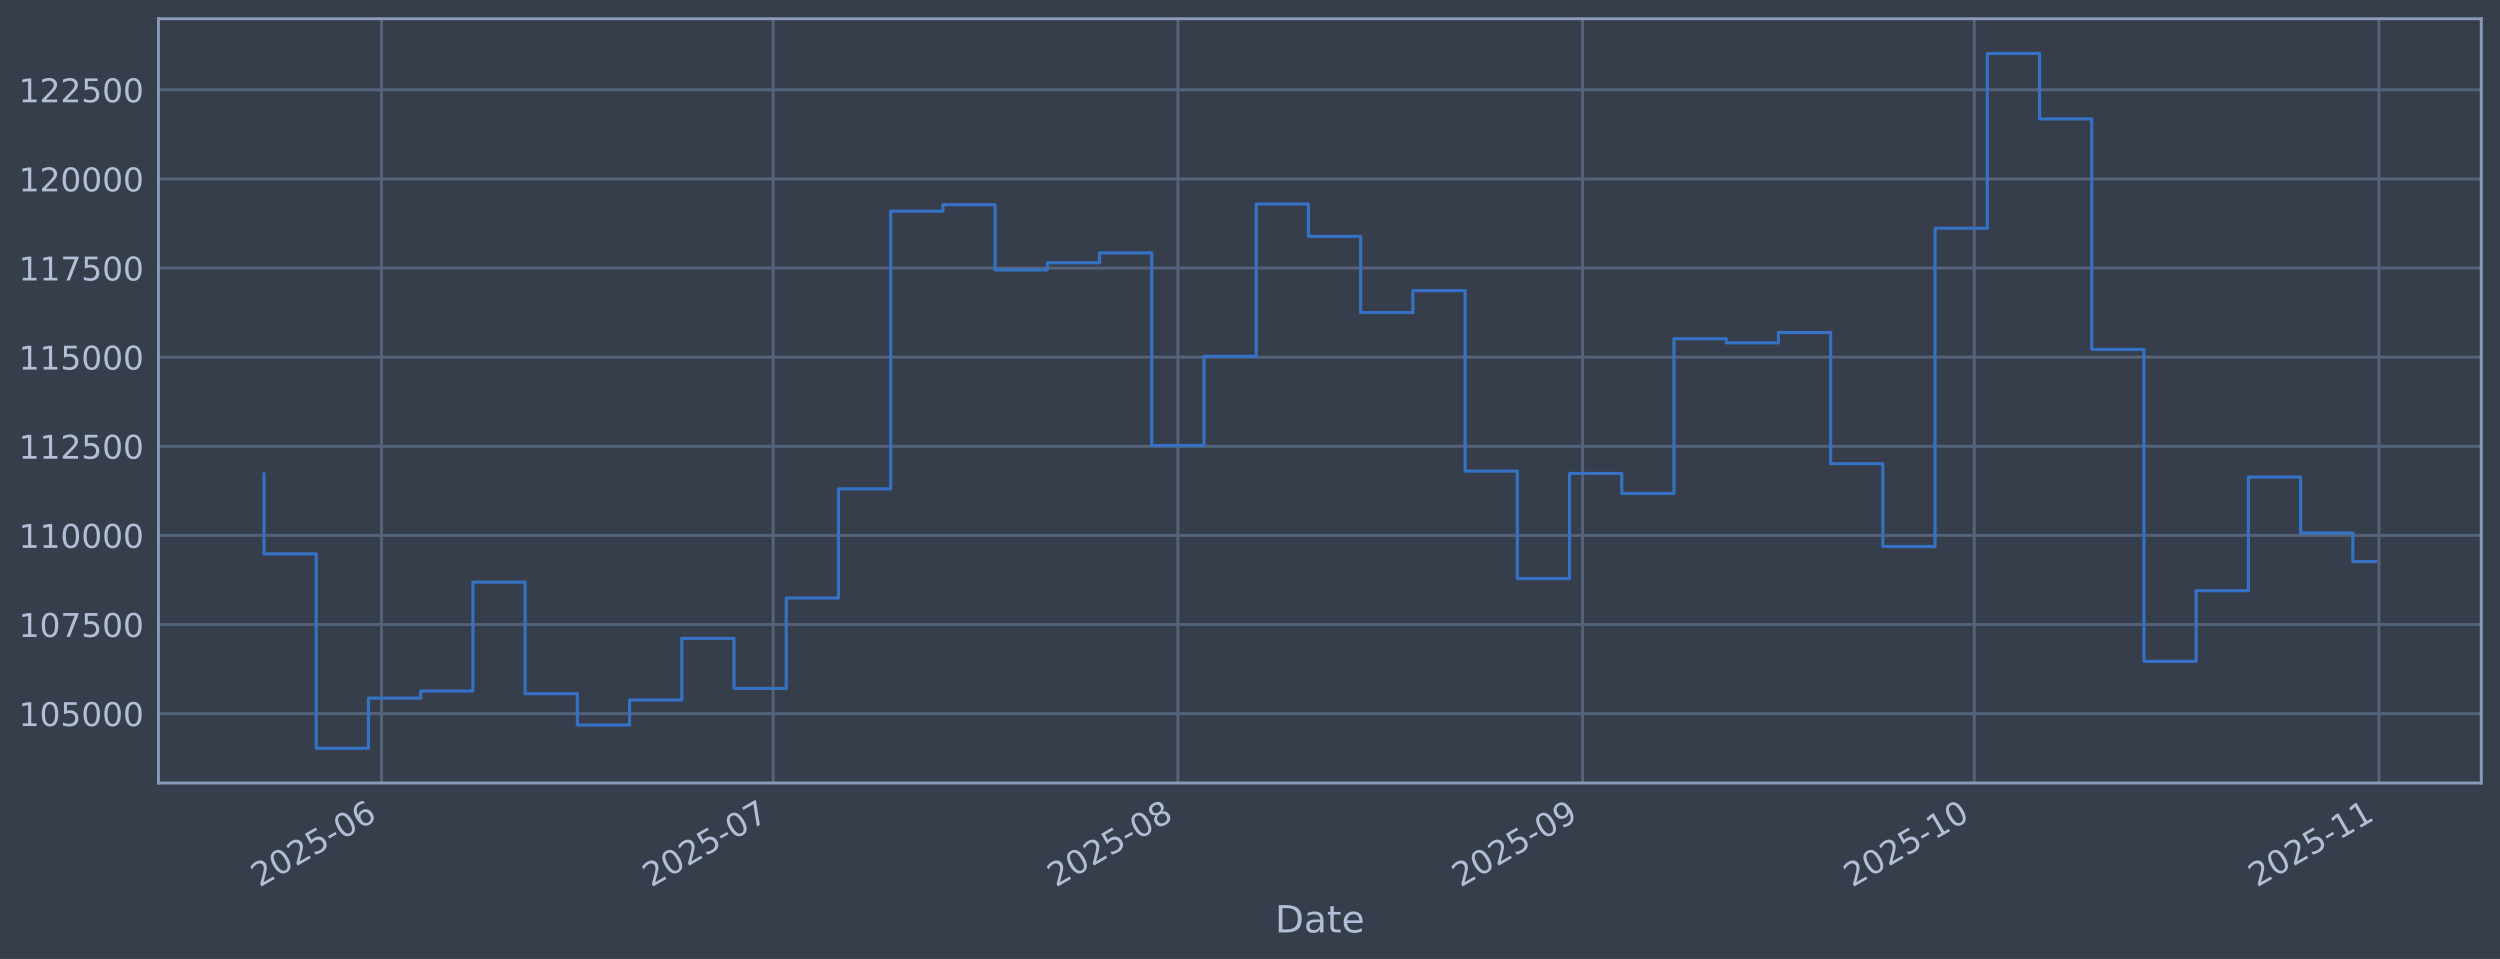
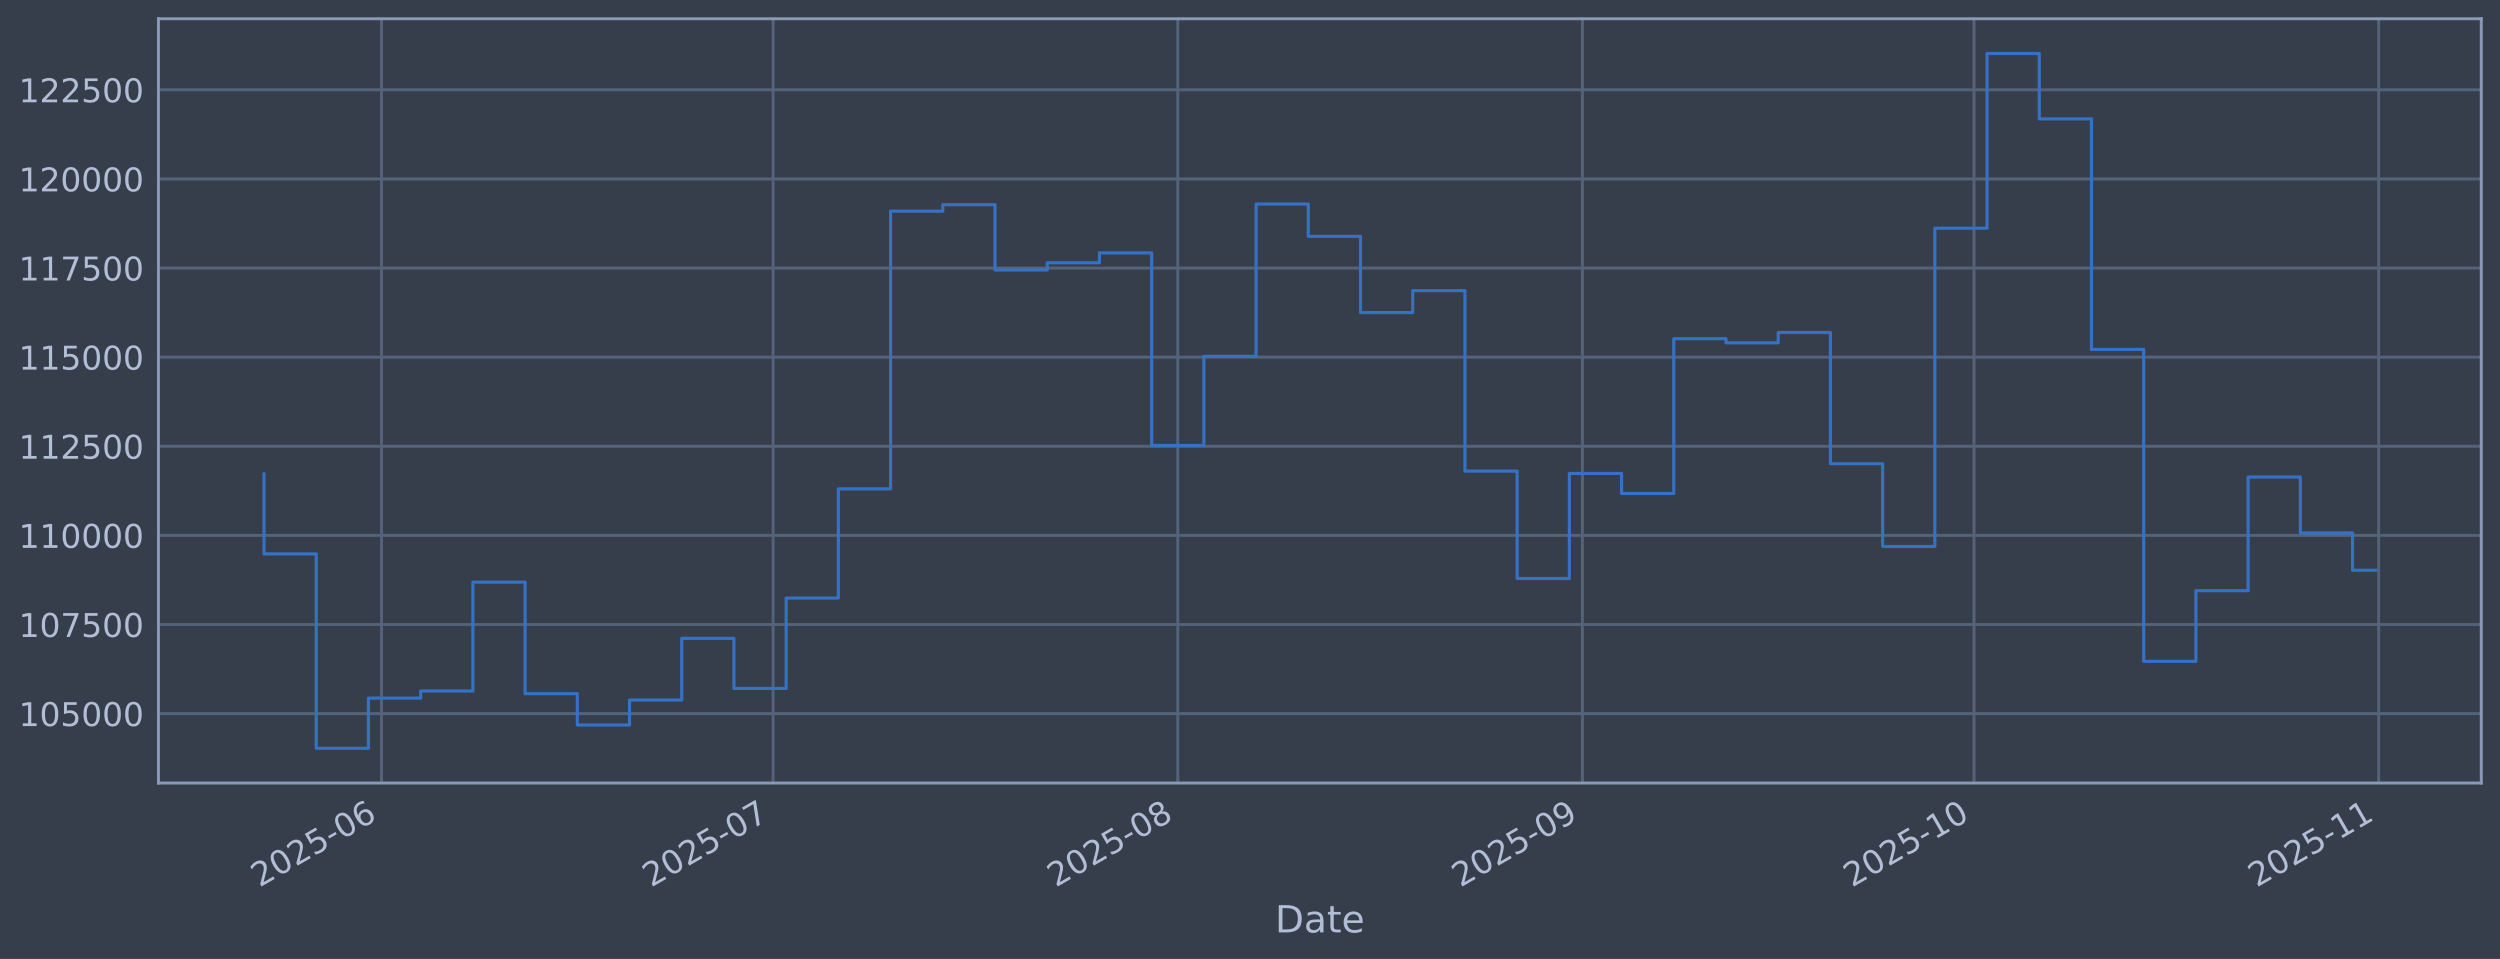
<svg xmlns="http://www.w3.org/2000/svg" xmlns:xlink="http://www.w3.org/1999/xlink" width="960.9pt" height="368.58pt" viewBox="0 0 960.9 368.58" version="1.1">
  <defs>
    <style type="text/css">*{stroke-linejoin: round; stroke-linecap: butt}</style>
  </defs>
  <g id="figure_1">
    <g id="patch_1">
      <path d="M 0 368.58  L 960.9 368.58  L 960.9 0  L 0 0  z " style="fill: #373e4b" />
    </g>
    <g id="axes_1">
      <g id="patch_2">
        <path d="M 60.901 300.96  L 953.701 300.96  L 953.701 7.2  L 60.901 7.2  z " style="fill: #373e4b" />
      </g>
      <g id="matplotlib.axis_1">
        <g id="xtick_1">
          <g id="line2d_1">
-             <path d="M 146.643 300.96  L 146.643 7.2  " clip-path="url(#p3c7d2c7c66)" style="fill: none; stroke: #546379; stroke-width: 1.12; stroke-linecap: square" />
+             <path d="M 146.637 300.96  L 146.637 7.2  " clip-path="url(#paef8260582)" style="fill: none; stroke: #546379; stroke-width: 1.12; stroke-linecap: square" />
          </g>
          <g id="line2d_2" />
          <g id="text_1">
-             <g style="fill: #b1bed6" transform="translate(99.73974 341.1745) rotate(-30) scale(0.126 -0.126)">
+             <g style="fill: #b1bed6" transform="translate(99.73327 341.1745) rotate(-30) scale(0.126 -0.126)">
              <defs>
                <path id="DejaVuSans-32" d="M 1228 531  L 3431 531  L 3431 0  L 469 0  L 469 531  Q 828 903 1448 1529  Q 2069 2156 2228 2338  Q 2531 2678 2651 2914  Q 2772 3150 2772 3378  Q 2772 3750 2511 3984  Q 2250 4219 1831 4219  Q 1534 4219 1204 4116  Q 875 4013 500 3803  L 500 4441  Q 881 4594 1212 4672  Q 1544 4750 1819 4750  Q 2544 4750 2975 4387  Q 3406 4025 3406 3419  Q 3406 3131 3298 2873  Q 3191 2616 2906 2266  Q 2828 2175 2409 1742  Q 1991 1309 1228 531  z " transform="scale(0.015625)" />
                <path id="DejaVuSans-30" d="M 2034 4250  Q 1547 4250 1301 3770  Q 1056 3291 1056 2328  Q 1056 1369 1301 889  Q 1547 409 2034 409  Q 2525 409 2770 889  Q 3016 1369 3016 2328  Q 3016 3291 2770 3770  Q 2525 4250 2034 4250  z M 2034 4750  Q 2819 4750 3233 4129  Q 3647 3509 3647 2328  Q 3647 1150 3233 529  Q 2819 -91 2034 -91  Q 1250 -91 836 529  Q 422 1150 422 2328  Q 422 3509 836 4129  Q 1250 4750 2034 4750  z " transform="scale(0.015625)" />
                <path id="DejaVuSans-35" d="M 691 4666  L 3169 4666  L 3169 4134  L 1269 4134  L 1269 2991  Q 1406 3038 1543 3061  Q 1681 3084 1819 3084  Q 2600 3084 3056 2656  Q 3513 2228 3513 1497  Q 3513 744 3044 326  Q 2575 -91 1722 -91  Q 1428 -91 1123 -41  Q 819 9 494 109  L 494 744  Q 775 591 1075 516  Q 1375 441 1709 441  Q 2250 441 2565 725  Q 2881 1009 2881 1497  Q 2881 1984 2565 2268  Q 2250 2553 1709 2553  Q 1456 2553 1204 2497  Q 953 2441 691 2322  L 691 4666  z " transform="scale(0.015625)" />
                <path id="DejaVuSans-2d" d="M 313 2009  L 1997 2009  L 1997 1497  L 313 1497  L 313 2009  z " transform="scale(0.015625)" />
                <path id="DejaVuSans-36" d="M 2113 2584  Q 1688 2584 1439 2293  Q 1191 2003 1191 1497  Q 1191 994 1439 701  Q 1688 409 2113 409  Q 2538 409 2786 701  Q 3034 994 3034 1497  Q 3034 2003 2786 2293  Q 2538 2584 2113 2584  z M 3366 4563  L 3366 3988  Q 3128 4100 2886 4159  Q 2644 4219 2406 4219  Q 1781 4219 1451 3797  Q 1122 3375 1075 2522  Q 1259 2794 1537 2939  Q 1816 3084 2150 3084  Q 2853 3084 3261 2657  Q 3669 2231 3669 1497  Q 3669 778 3244 343  Q 2819 -91 2113 -91  Q 1303 -91 875 529  Q 447 1150 447 2328  Q 447 3434 972 4092  Q 1497 4750 2381 4750  Q 2619 4750 2861 4703  Q 3103 4656 3366 4563  z " transform="scale(0.015625)" />
              </defs>
              <use xlink:href="#DejaVuSans-32" />
              <use xlink:href="#DejaVuSans-30" transform="translate(63.62305 0)" />
              <use xlink:href="#DejaVuSans-32" transform="translate(127.2461 0)" />
              <use xlink:href="#DejaVuSans-35" transform="translate(190.8691 0)" />
              <use xlink:href="#DejaVuSans-2d" transform="translate(254.4922 0)" />
              <use xlink:href="#DejaVuSans-30" transform="translate(290.5762 0)" />
              <use xlink:href="#DejaVuSans-36" transform="translate(354.1992 0)" />
            </g>
          </g>
        </g>
        <g id="xtick_2">
          <g id="line2d_3">
-             <path d="M 297.179 300.96  L 297.179 7.2  " clip-path="url(#p3c7d2c7c66)" style="fill: none; stroke: #546379; stroke-width: 1.12; stroke-linecap: square" />
+             <path d="M 297.151 300.96  L 297.151 7.2  " clip-path="url(#paef8260582)" style="fill: none; stroke: #546379; stroke-width: 1.12; stroke-linecap: square" />
          </g>
          <g id="line2d_4" />
          <g id="text_2">
-             <g style="fill: #b1bed6" transform="translate(250.2754 341.1745) rotate(-30) scale(0.126 -0.126)">
+             <g style="fill: #b1bed6" transform="translate(250.2473 341.1745) rotate(-30) scale(0.126 -0.126)">
              <defs>
                <path id="DejaVuSans-37" d="M 525 4666  L 3525 4666  L 3525 4397  L 1831 0  L 1172 0  L 2766 4134  L 525 4134  L 525 4666  z " transform="scale(0.015625)" />
              </defs>
              <use xlink:href="#DejaVuSans-32" />
              <use xlink:href="#DejaVuSans-30" transform="translate(63.62305 0)" />
              <use xlink:href="#DejaVuSans-32" transform="translate(127.2461 0)" />
              <use xlink:href="#DejaVuSans-35" transform="translate(190.8691 0)" />
              <use xlink:href="#DejaVuSans-2d" transform="translate(254.4922 0)" />
              <use xlink:href="#DejaVuSans-30" transform="translate(290.5762 0)" />
              <use xlink:href="#DejaVuSans-37" transform="translate(354.1992 0)" />
            </g>
          </g>
        </g>
        <g id="xtick_3">
          <g id="line2d_5">
-             <path d="M 452.732 300.96  L 452.732 7.2  " clip-path="url(#p3c7d2c7c66)" style="fill: none; stroke: #546379; stroke-width: 1.12; stroke-linecap: square" />
+             <path d="M 452.682 300.96  L 452.682 7.2  " clip-path="url(#paef8260582)" style="fill: none; stroke: #546379; stroke-width: 1.12; stroke-linecap: square" />
          </g>
          <g id="line2d_6" />
          <g id="text_3">
-             <g style="fill: #b1bed6" transform="translate(405.8289 341.1745) rotate(-30) scale(0.126 -0.126)">
+             <g style="fill: #b1bed6" transform="translate(405.7786 341.1745) rotate(-30) scale(0.126 -0.126)">
              <defs>
                <path id="DejaVuSans-38" d="M 2034 2216  Q 1584 2216 1326 1975  Q 1069 1734 1069 1313  Q 1069 891 1326 650  Q 1584 409 2034 409  Q 2484 409 2743 651  Q 3003 894 3003 1313  Q 3003 1734 2745 1975  Q 2488 2216 2034 2216  z M 1403 2484  Q 997 2584 770 2862  Q 544 3141 544 3541  Q 544 4100 942 4425  Q 1341 4750 2034 4750  Q 2731 4750 3128 4425  Q 3525 4100 3525 3541  Q 3525 3141 3298 2862  Q 3072 2584 2669 2484  Q 3125 2378 3379 2068  Q 3634 1759 3634 1313  Q 3634 634 3220 271  Q 2806 -91 2034 -91  Q 1263 -91 848 271  Q 434 634 434 1313  Q 434 1759 690 2068  Q 947 2378 1403 2484  z M 1172 3481  Q 1172 3119 1398 2916  Q 1625 2713 2034 2713  Q 2441 2713 2670 2916  Q 2900 3119 2900 3481  Q 2900 3844 2670 4047  Q 2441 4250 2034 4250  Q 1625 4250 1398 4047  Q 1172 3844 1172 3481  z " transform="scale(0.015625)" />
              </defs>
              <use xlink:href="#DejaVuSans-32" />
              <use xlink:href="#DejaVuSans-30" transform="translate(63.62305 0)" />
              <use xlink:href="#DejaVuSans-32" transform="translate(127.2461 0)" />
              <use xlink:href="#DejaVuSans-35" transform="translate(190.8691 0)" />
              <use xlink:href="#DejaVuSans-2d" transform="translate(254.4922 0)" />
              <use xlink:href="#DejaVuSans-30" transform="translate(290.5762 0)" />
              <use xlink:href="#DejaVuSans-38" transform="translate(354.1992 0)" />
            </g>
          </g>
        </g>
        <g id="xtick_4">
          <g id="line2d_7">
-             <path d="M 608.286 300.96  L 608.286 7.2  " clip-path="url(#p3c7d2c7c66)" style="fill: none; stroke: #546379; stroke-width: 1.12; stroke-linecap: square" />
+             <path d="M 608.213 300.96  L 608.213 7.2  " clip-path="url(#paef8260582)" style="fill: none; stroke: #546379; stroke-width: 1.12; stroke-linecap: square" />
          </g>
          <g id="line2d_8" />
          <g id="text_4">
-             <g style="fill: #b1bed6" transform="translate(561.3824 341.1745) rotate(-30) scale(0.126 -0.126)">
+             <g style="fill: #b1bed6" transform="translate(561.3098 341.1745) rotate(-30) scale(0.126 -0.126)">
              <defs>
                <path id="DejaVuSans-39" d="M 703 97  L 703 672  Q 941 559 1184 500  Q 1428 441 1663 441  Q 2288 441 2617 861  Q 2947 1281 2994 2138  Q 2813 1869 2534 1725  Q 2256 1581 1919 1581  Q 1219 1581 811 2004  Q 403 2428 403 3163  Q 403 3881 828 4315  Q 1253 4750 1959 4750  Q 2769 4750 3195 4129  Q 3622 3509 3622 2328  Q 3622 1225 3098 567  Q 2575 -91 1691 -91  Q 1453 -91 1209 -44  Q 966 3 703 97  z M 1959 2075  Q 2384 2075 2632 2365  Q 2881 2656 2881 3163  Q 2881 3666 2632 3958  Q 2384 4250 1959 4250  Q 1534 4250 1286 3958  Q 1038 3666 1038 3163  Q 1038 2656 1286 2365  Q 1534 2075 1959 2075  z " transform="scale(0.015625)" />
              </defs>
              <use xlink:href="#DejaVuSans-32" />
              <use xlink:href="#DejaVuSans-30" transform="translate(63.62305 0)" />
              <use xlink:href="#DejaVuSans-32" transform="translate(127.2461 0)" />
              <use xlink:href="#DejaVuSans-35" transform="translate(190.8691 0)" />
              <use xlink:href="#DejaVuSans-2d" transform="translate(254.4922 0)" />
              <use xlink:href="#DejaVuSans-30" transform="translate(290.5762 0)" />
              <use xlink:href="#DejaVuSans-39" transform="translate(354.1992 0)" />
            </g>
          </g>
        </g>
        <g id="xtick_5">
          <g id="line2d_9">
-             <path d="M 758.821 300.96  L 758.821 7.2  " clip-path="url(#p3c7d2c7c66)" style="fill: none; stroke: #546379; stroke-width: 1.12; stroke-linecap: square" />
+             <path d="M 758.727 300.96  L 758.727 7.2  " clip-path="url(#paef8260582)" style="fill: none; stroke: #546379; stroke-width: 1.12; stroke-linecap: square" />
          </g>
          <g id="line2d_10" />
          <g id="text_5">
-             <g style="fill: #b1bed6" transform="translate(711.9181 341.1745) rotate(-30) scale(0.126 -0.126)">
+             <g style="fill: #b1bed6" transform="translate(711.8238 341.1745) rotate(-30) scale(0.126 -0.126)">
              <defs>
                <path id="DejaVuSans-31" d="M 794 531  L 1825 531  L 1825 4091  L 703 3866  L 703 4441  L 1819 4666  L 2450 4666  L 2450 531  L 3481 531  L 3481 0  L 794 0  L 794 531  z " transform="scale(0.015625)" />
              </defs>
              <use xlink:href="#DejaVuSans-32" />
              <use xlink:href="#DejaVuSans-30" transform="translate(63.62305 0)" />
              <use xlink:href="#DejaVuSans-32" transform="translate(127.2461 0)" />
              <use xlink:href="#DejaVuSans-35" transform="translate(190.8691 0)" />
              <use xlink:href="#DejaVuSans-2d" transform="translate(254.4922 0)" />
              <use xlink:href="#DejaVuSans-31" transform="translate(290.5762 0)" />
              <use xlink:href="#DejaVuSans-30" transform="translate(354.1992 0)" />
            </g>
          </g>
        </g>
        <g id="xtick_6">
          <g id="line2d_11">
-             <path d="M 914.375 300.96  L 914.375 7.2  " clip-path="url(#p3c7d2c7c66)" style="fill: none; stroke: #546379; stroke-width: 1.12; stroke-linecap: square" />
+             <path d="M 914.258 300.96  L 914.258 7.2  " clip-path="url(#paef8260582)" style="fill: none; stroke: #546379; stroke-width: 1.12; stroke-linecap: square" />
          </g>
          <g id="line2d_12" />
          <g id="text_6">
-             <g style="fill: #b1bed6" transform="translate(867.4716 341.1745) rotate(-30) scale(0.126 -0.126)">
+             <g style="fill: #b1bed6" transform="translate(867.355 341.1745) rotate(-30) scale(0.126 -0.126)">
              <use xlink:href="#DejaVuSans-32" />
              <use xlink:href="#DejaVuSans-30" transform="translate(63.62305 0)" />
              <use xlink:href="#DejaVuSans-32" transform="translate(127.2461 0)" />
              <use xlink:href="#DejaVuSans-35" transform="translate(190.8691 0)" />
              <use xlink:href="#DejaVuSans-2d" transform="translate(254.4922 0)" />
              <use xlink:href="#DejaVuSans-31" transform="translate(290.5762 0)" />
              <use xlink:href="#DejaVuSans-31" transform="translate(354.1992 0)" />
            </g>
          </g>
        </g>
        <g id="text_7">
          <g style="fill: #b1bed6" transform="translate(490.0914 358.3856) scale(0.144 -0.144)">
            <defs>
              <path id="DejaVuSans-44" d="M 1259 4147  L 1259 519  L 2022 519  Q 2988 519 3436 956  Q 3884 1394 3884 2338  Q 3884 3275 3436 3711  Q 2988 4147 2022 4147  L 1259 4147  z M 628 4666  L 1925 4666  Q 3281 4666 3915 4102  Q 4550 3538 4550 2338  Q 4550 1131 3912 565  Q 3275 0 1925 0  L 628 0  L 628 4666  z " transform="scale(0.015625)" />
              <path id="DejaVuSans-61" d="M 2194 1759  Q 1497 1759 1228 1600  Q 959 1441 959 1056  Q 959 750 1161 570  Q 1363 391 1709 391  Q 2188 391 2477 730  Q 2766 1069 2766 1631  L 2766 1759  L 2194 1759  z M 3341 1997  L 3341 0  L 2766 0  L 2766 531  Q 2569 213 2275 61  Q 1981 -91 1556 -91  Q 1019 -91 701 211  Q 384 513 384 1019  Q 384 1609 779 1909  Q 1175 2209 1959 2209  L 2766 2209  L 2766 2266  Q 2766 2663 2505 2880  Q 2244 3097 1772 3097  Q 1472 3097 1187 3025  Q 903 2953 641 2809  L 641 3341  Q 956 3463 1253 3523  Q 1550 3584 1831 3584  Q 2591 3584 2966 3190  Q 3341 2797 3341 1997  z " transform="scale(0.015625)" />
              <path id="DejaVuSans-74" d="M 1172 4494  L 1172 3500  L 2356 3500  L 2356 3053  L 1172 3053  L 1172 1153  Q 1172 725 1289 603  Q 1406 481 1766 481  L 2356 481  L 2356 0  L 1766 0  Q 1100 0 847 248  Q 594 497 594 1153  L 594 3053  L 172 3053  L 172 3500  L 594 3500  L 594 4494  L 1172 4494  z " transform="scale(0.015625)" />
              <path id="DejaVuSans-65" d="M 3597 1894  L 3597 1613  L 953 1613  Q 991 1019 1311 708  Q 1631 397 2203 397  Q 2534 397 2845 478  Q 3156 559 3463 722  L 3463 178  Q 3153 47 2828 -22  Q 2503 -91 2169 -91  Q 1331 -91 842 396  Q 353 884 353 1716  Q 353 2575 817 3079  Q 1281 3584 2069 3584  Q 2775 3584 3186 3129  Q 3597 2675 3597 1894  z M 3022 2063  Q 3016 2534 2758 2815  Q 2500 3097 2075 3097  Q 1594 3097 1305 2825  Q 1016 2553 972 2059  L 3022 2063  z " transform="scale(0.015625)" />
            </defs>
            <use xlink:href="#DejaVuSans-44" />
            <use xlink:href="#DejaVuSans-61" transform="translate(77.00195 0)" />
            <use xlink:href="#DejaVuSans-74" transform="translate(138.2812 0)" />
            <use xlink:href="#DejaVuSans-65" transform="translate(177.4902 0)" />
          </g>
        </g>
      </g>
      <g id="matplotlib.axis_2">
        <g id="ytick_1">
          <g id="line2d_13">
-             <path d="M 60.901 274.286  L 953.701 274.286  " clip-path="url(#p3c7d2c7c66)" style="fill: none; stroke: #546379; stroke-width: 1.12; stroke-linecap: square" />
+             <path d="M 60.901 274.286  L 953.701 274.286  " clip-path="url(#paef8260582)" style="fill: none; stroke: #546379; stroke-width: 1.12; stroke-linecap: square" />
          </g>
          <g id="line2d_14" />
          <g id="text_8">
            <g style="fill: #b1bed6" transform="translate(7.2 279.0725) scale(0.126 -0.126)">
              <use xlink:href="#DejaVuSans-31" />
              <use xlink:href="#DejaVuSans-30" transform="translate(63.62305 0)" />
              <use xlink:href="#DejaVuSans-35" transform="translate(127.2461 0)" />
              <use xlink:href="#DejaVuSans-30" transform="translate(190.8691 0)" />
              <use xlink:href="#DejaVuSans-30" transform="translate(254.4922 0)" />
              <use xlink:href="#DejaVuSans-30" transform="translate(318.1152 0)" />
            </g>
          </g>
        </g>
        <g id="ytick_2">
          <g id="line2d_15">
-             <path d="M 60.901 240.033  L 953.701 240.033  " clip-path="url(#p3c7d2c7c66)" style="fill: none; stroke: #546379; stroke-width: 1.12; stroke-linecap: square" />
+             <path d="M 60.901 240.033  L 953.701 240.033  " clip-path="url(#paef8260582)" style="fill: none; stroke: #546379; stroke-width: 1.12; stroke-linecap: square" />
          </g>
          <g id="line2d_16" />
          <g id="text_9">
            <g style="fill: #b1bed6" transform="translate(7.2 244.8204) scale(0.126 -0.126)">
              <use xlink:href="#DejaVuSans-31" />
              <use xlink:href="#DejaVuSans-30" transform="translate(63.62305 0)" />
              <use xlink:href="#DejaVuSans-37" transform="translate(127.2461 0)" />
              <use xlink:href="#DejaVuSans-35" transform="translate(190.8691 0)" />
              <use xlink:href="#DejaVuSans-30" transform="translate(254.4922 0)" />
              <use xlink:href="#DejaVuSans-30" transform="translate(318.1152 0)" />
            </g>
          </g>
        </g>
        <g id="ytick_3">
          <g id="line2d_17">
-             <path d="M 60.901 205.781  L 953.701 205.781  " clip-path="url(#p3c7d2c7c66)" style="fill: none; stroke: #546379; stroke-width: 1.12; stroke-linecap: square" />
+             <path d="M 60.901 205.781  L 953.701 205.781  " clip-path="url(#paef8260582)" style="fill: none; stroke: #546379; stroke-width: 1.12; stroke-linecap: square" />
          </g>
          <g id="line2d_18" />
          <g id="text_10">
            <g style="fill: #b1bed6" transform="translate(7.2 210.5682) scale(0.126 -0.126)">
              <use xlink:href="#DejaVuSans-31" />
              <use xlink:href="#DejaVuSans-31" transform="translate(63.62305 0)" />
              <use xlink:href="#DejaVuSans-30" transform="translate(127.2461 0)" />
              <use xlink:href="#DejaVuSans-30" transform="translate(190.8691 0)" />
              <use xlink:href="#DejaVuSans-30" transform="translate(254.4922 0)" />
              <use xlink:href="#DejaVuSans-30" transform="translate(318.1152 0)" />
            </g>
          </g>
        </g>
        <g id="ytick_4">
          <g id="line2d_19">
-             <path d="M 60.901 171.529  L 953.701 171.529  " clip-path="url(#p3c7d2c7c66)" style="fill: none; stroke: #546379; stroke-width: 1.12; stroke-linecap: square" />
+             <path d="M 60.901 171.529  L 953.701 171.529  " clip-path="url(#paef8260582)" style="fill: none; stroke: #546379; stroke-width: 1.12; stroke-linecap: square" />
          </g>
          <g id="line2d_20" />
          <g id="text_11">
            <g style="fill: #b1bed6" transform="translate(7.2 176.316) scale(0.126 -0.126)">
              <use xlink:href="#DejaVuSans-31" />
              <use xlink:href="#DejaVuSans-31" transform="translate(63.62305 0)" />
              <use xlink:href="#DejaVuSans-32" transform="translate(127.2461 0)" />
              <use xlink:href="#DejaVuSans-35" transform="translate(190.8691 0)" />
              <use xlink:href="#DejaVuSans-30" transform="translate(254.4922 0)" />
              <use xlink:href="#DejaVuSans-30" transform="translate(318.1152 0)" />
            </g>
          </g>
        </g>
        <g id="ytick_5">
          <g id="line2d_21">
-             <path d="M 60.901 137.277  L 953.701 137.277  " clip-path="url(#p3c7d2c7c66)" style="fill: none; stroke: #546379; stroke-width: 1.12; stroke-linecap: square" />
+             <path d="M 60.901 137.277  L 953.701 137.277  " clip-path="url(#paef8260582)" style="fill: none; stroke: #546379; stroke-width: 1.12; stroke-linecap: square" />
          </g>
          <g id="line2d_22" />
          <g id="text_12">
            <g style="fill: #b1bed6" transform="translate(7.2 142.0639) scale(0.126 -0.126)">
              <use xlink:href="#DejaVuSans-31" />
              <use xlink:href="#DejaVuSans-31" transform="translate(63.62305 0)" />
              <use xlink:href="#DejaVuSans-35" transform="translate(127.2461 0)" />
              <use xlink:href="#DejaVuSans-30" transform="translate(190.8691 0)" />
              <use xlink:href="#DejaVuSans-30" transform="translate(254.4922 0)" />
              <use xlink:href="#DejaVuSans-30" transform="translate(318.1152 0)" />
            </g>
          </g>
        </g>
        <g id="ytick_6">
          <g id="line2d_23">
-             <path d="M 60.901 103.025  L 953.701 103.025  " clip-path="url(#p3c7d2c7c66)" style="fill: none; stroke: #546379; stroke-width: 1.12; stroke-linecap: square" />
+             <path d="M 60.901 103.025  L 953.701 103.025  " clip-path="url(#paef8260582)" style="fill: none; stroke: #546379; stroke-width: 1.12; stroke-linecap: square" />
          </g>
          <g id="line2d_24" />
          <g id="text_13">
            <g style="fill: #b1bed6" transform="translate(7.2 107.8117) scale(0.126 -0.126)">
              <use xlink:href="#DejaVuSans-31" />
              <use xlink:href="#DejaVuSans-31" transform="translate(63.62305 0)" />
              <use xlink:href="#DejaVuSans-37" transform="translate(127.2461 0)" />
              <use xlink:href="#DejaVuSans-35" transform="translate(190.8691 0)" />
              <use xlink:href="#DejaVuSans-30" transform="translate(254.4922 0)" />
              <use xlink:href="#DejaVuSans-30" transform="translate(318.1152 0)" />
            </g>
          </g>
        </g>
        <g id="ytick_7">
          <g id="line2d_25">
-             <path d="M 60.901 68.773  L 953.701 68.773  " clip-path="url(#p3c7d2c7c66)" style="fill: none; stroke: #546379; stroke-width: 1.12; stroke-linecap: square" />
+             <path d="M 60.901 68.773  L 953.701 68.773  " clip-path="url(#paef8260582)" style="fill: none; stroke: #546379; stroke-width: 1.12; stroke-linecap: square" />
          </g>
          <g id="line2d_26" />
          <g id="text_14">
            <g style="fill: #b1bed6" transform="translate(7.2 73.55953) scale(0.126 -0.126)">
              <use xlink:href="#DejaVuSans-31" />
              <use xlink:href="#DejaVuSans-32" transform="translate(63.62305 0)" />
              <use xlink:href="#DejaVuSans-30" transform="translate(127.2461 0)" />
              <use xlink:href="#DejaVuSans-30" transform="translate(190.8691 0)" />
              <use xlink:href="#DejaVuSans-30" transform="translate(254.4922 0)" />
              <use xlink:href="#DejaVuSans-30" transform="translate(318.1152 0)" />
            </g>
          </g>
        </g>
        <g id="ytick_8">
          <g id="line2d_27">
-             <path d="M 60.901 34.52  L 953.701 34.52  " clip-path="url(#p3c7d2c7c66)" style="fill: none; stroke: #546379; stroke-width: 1.12; stroke-linecap: square" />
+             <path d="M 60.901 34.52  L 953.701 34.52  " clip-path="url(#paef8260582)" style="fill: none; stroke: #546379; stroke-width: 1.12; stroke-linecap: square" />
          </g>
          <g id="line2d_28" />
          <g id="text_15">
            <g style="fill: #b1bed6" transform="translate(7.2 39.30736) scale(0.126 -0.126)">
              <use xlink:href="#DejaVuSans-31" />
              <use xlink:href="#DejaVuSans-32" transform="translate(63.62305 0)" />
              <use xlink:href="#DejaVuSans-32" transform="translate(127.2461 0)" />
              <use xlink:href="#DejaVuSans-35" transform="translate(190.8691 0)" />
              <use xlink:href="#DejaVuSans-30" transform="translate(254.4922 0)" />
              <use xlink:href="#DejaVuSans-30" transform="translate(318.1152 0)" />
            </g>
          </g>
        </g>
      </g>
      <g id="line2d_29">
-         <path d="M 101.482 182.186  L 101.482 212.888  L 121.554 212.888  L 121.554 287.607  L 141.625 287.607  L 141.625 268.333  L 161.697 268.333  L 161.697 265.613  L 181.768 265.613  L 181.768 223.75  L 201.839 223.75  L 201.839 266.631  L 221.911 266.631  L 221.911 278.665  L 241.982 278.665  L 241.982 269.075  L 262.054 269.075  L 262.054 245.372  L 282.125 245.372  L 282.125 264.615  L 302.197 264.615  L 302.197 229.852  L 322.268 229.852  L 322.268 187.898  L 342.339 187.898  L 342.339 81.166  L 362.411 81.166  L 362.411 78.68  L 382.482 78.68  L 382.482 103.754  L 402.554 103.754  L 402.554 100.992  L 422.625 100.992  L 422.625 97.194  L 442.696 97.194  L 442.696 171.232  L 462.768 171.232  L 462.768 136.942  L 482.839 136.942  L 482.839 78.426  L 502.911 78.426  L 502.911 90.86  L 522.982 90.86  L 522.982 120.135  L 543.054 120.135  L 543.054 111.698  L 563.125 111.698  L 563.125 181.072  L 583.196 181.072  L 583.196 222.348  L 603.268 222.348  L 603.268 181.975  L 623.339 181.975  L 623.339 189.676  L 643.411 189.676  L 643.411 130.184  L 663.482 130.184  L 663.482 131.764  L 683.554 131.764  L 683.554 127.804  L 703.625 127.804  L 703.625 178.239  L 723.696 178.239  L 723.696 210.044  L 743.768 210.044  L 743.768 87.711  L 763.839 87.711  L 763.839 20.553  L 783.911 20.553  L 783.911 45.695  L 803.982 45.695  L 803.982 134.311  L 824.053 134.311  L 824.053 254.199  L 844.125 254.199  L 844.125 227.044  L 864.196 227.044  L 864.196 183.344  L 884.268 183.344  L 884.268 204.842  L 904.339 204.842  L 904.339 215.813  L 913.119 215.813  " clip-path="url(#p3c7d2c7c66)" style="fill: none; stroke: #3572c6; stroke-width: 1.2; stroke-linecap: square" />
+         <path d="M 101.482 182.186  L 101.482 212.888  L 121.551 212.888  L 121.551 287.607  L 141.619 287.607  L 141.619 268.333  L 161.688 268.333  L 161.688 265.613  L 181.756 265.613  L 181.756 223.75  L 201.825 223.75  L 201.825 266.631  L 221.894 266.631  L 221.894 278.665  L 241.962 278.665  L 241.962 269.075  L 262.031 269.075  L 262.031 245.372  L 282.099 245.372  L 282.099 264.615  L 302.168 264.615  L 302.168 229.852  L 322.236 229.852  L 322.236 187.898  L 342.305 187.898  L 342.305 81.166  L 362.373 81.166  L 362.373 78.68  L 382.442 78.68  L 382.442 103.754  L 402.51 103.754  L 402.51 100.992  L 422.579 100.992  L 422.579 97.194  L 442.648 97.194  L 442.648 171.232  L 462.716 171.232  L 462.716 136.942  L 482.785 136.942  L 482.785 78.426  L 502.853 78.426  L 502.853 90.86  L 522.922 90.86  L 522.922 120.135  L 542.99 120.135  L 542.99 111.698  L 563.059 111.698  L 563.059 181.072  L 583.127 181.072  L 583.127 222.348  L 603.196 222.348  L 603.196 181.975  L 623.264 181.975  L 623.264 189.676  L 643.333 189.676  L 643.333 130.184  L 663.402 130.184  L 663.402 131.764  L 683.47 131.764  L 683.47 127.804  L 703.539 127.804  L 703.539 178.239  L 723.607 178.239  L 723.607 210.044  L 743.676 210.044  L 743.676 87.711  L 763.744 87.711  L 763.744 20.553  L 783.813 20.553  L 783.813 45.695  L 803.881 45.695  L 803.881 134.311  L 823.95 134.311  L 823.95 254.199  L 844.018 254.199  L 844.018 227.044  L 864.087 227.044  L 864.087 183.344  L 884.156 183.344  L 884.156 204.842  L 904.224 204.842  L 904.224 219.175  L 913.119 219.175  " clip-path="url(#paef8260582)" style="fill: none; stroke: #3572c6; stroke-width: 1.2; stroke-linecap: square" />
      </g>
      <g id="patch_3">
        <path d="M 60.901 300.96  L 60.901 7.2  " style="fill: none; stroke: #899ab8; stroke-width: 1.12; stroke-linejoin: miter; stroke-linecap: square" />
      </g>
      <g id="patch_4">
        <path d="M 953.701 300.96  L 953.701 7.2  " style="fill: none; stroke: #899ab8; stroke-width: 1.12; stroke-linejoin: miter; stroke-linecap: square" />
      </g>
      <g id="patch_5">
        <path d="M 60.901 300.96  L 953.701 300.96  " style="fill: none; stroke: #899ab8; stroke-width: 1.12; stroke-linejoin: miter; stroke-linecap: square" />
      </g>
      <g id="patch_6">
        <path d="M 60.901 7.2  L 953.701 7.2  " style="fill: none; stroke: #899ab8; stroke-width: 1.12; stroke-linejoin: miter; stroke-linecap: square" />
      </g>
    </g>
  </g>
  <defs>
-     <clipPath id="p3c7d2c7c66">
+     <clipPath id="paef8260582">
      <rect x="60.901" y="7.2" width="892.8" height="293.76" />
    </clipPath>
  </defs>
</svg>
